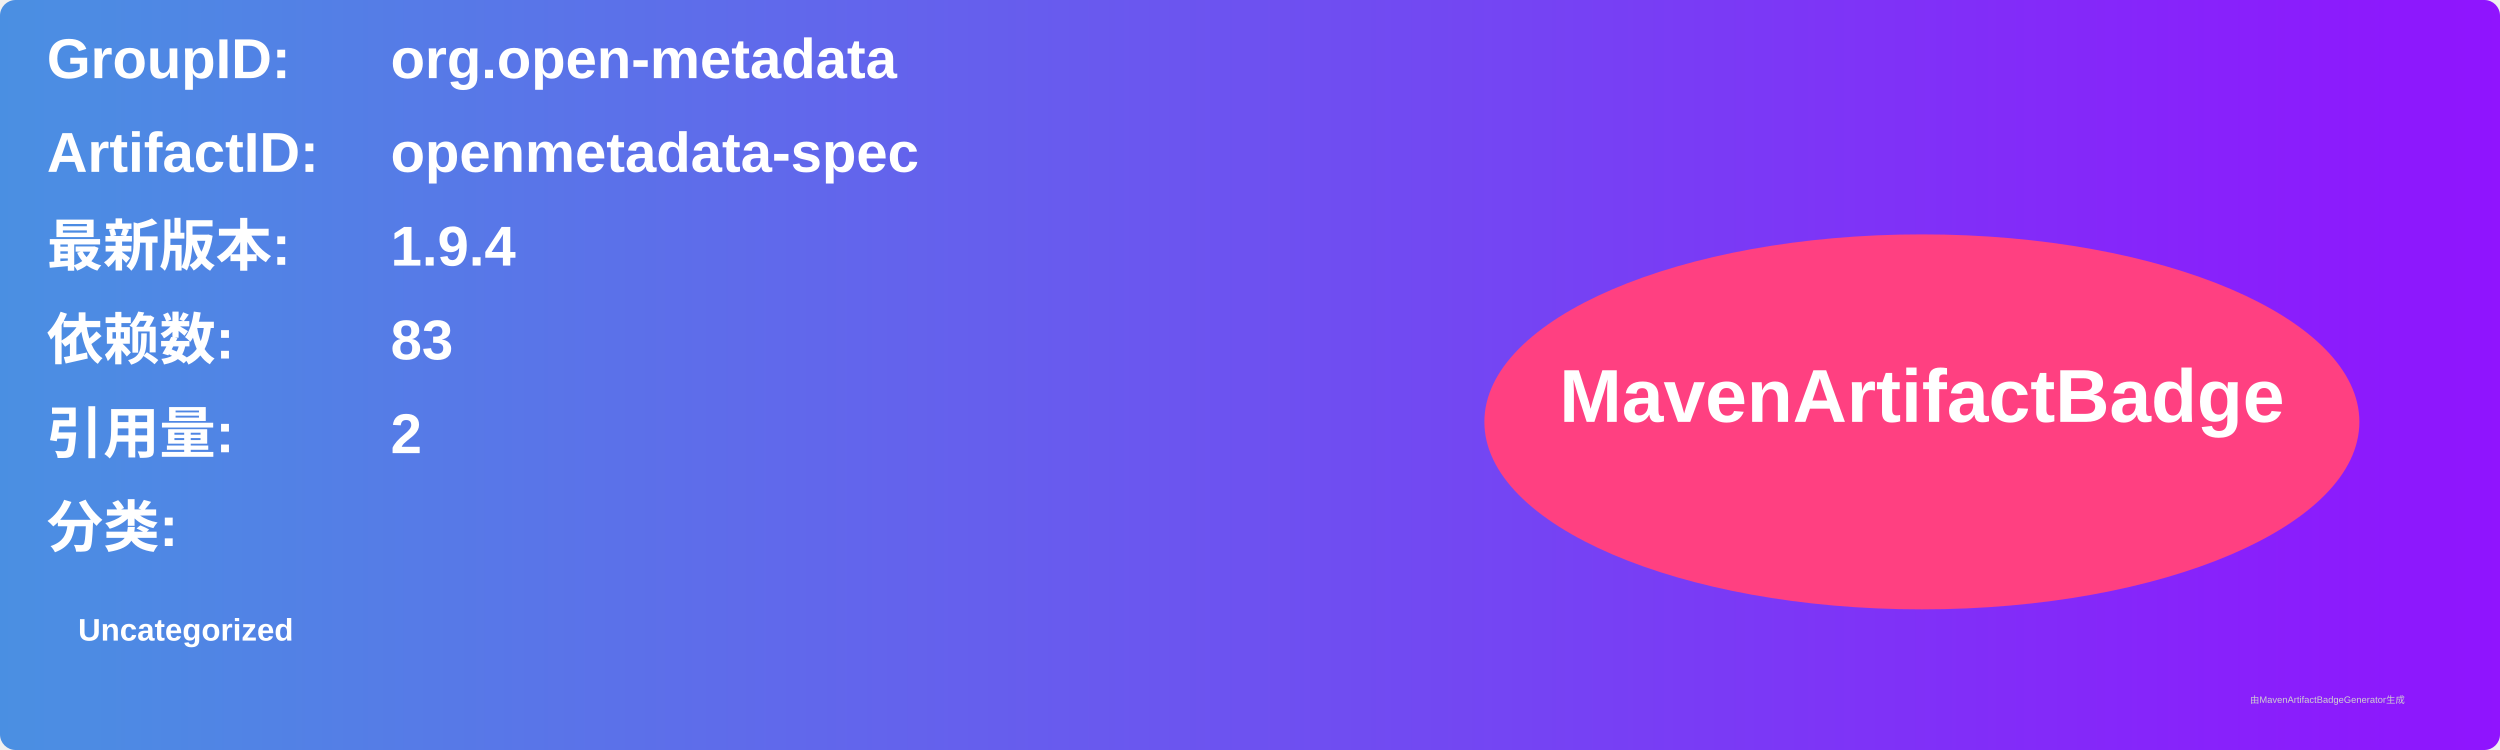
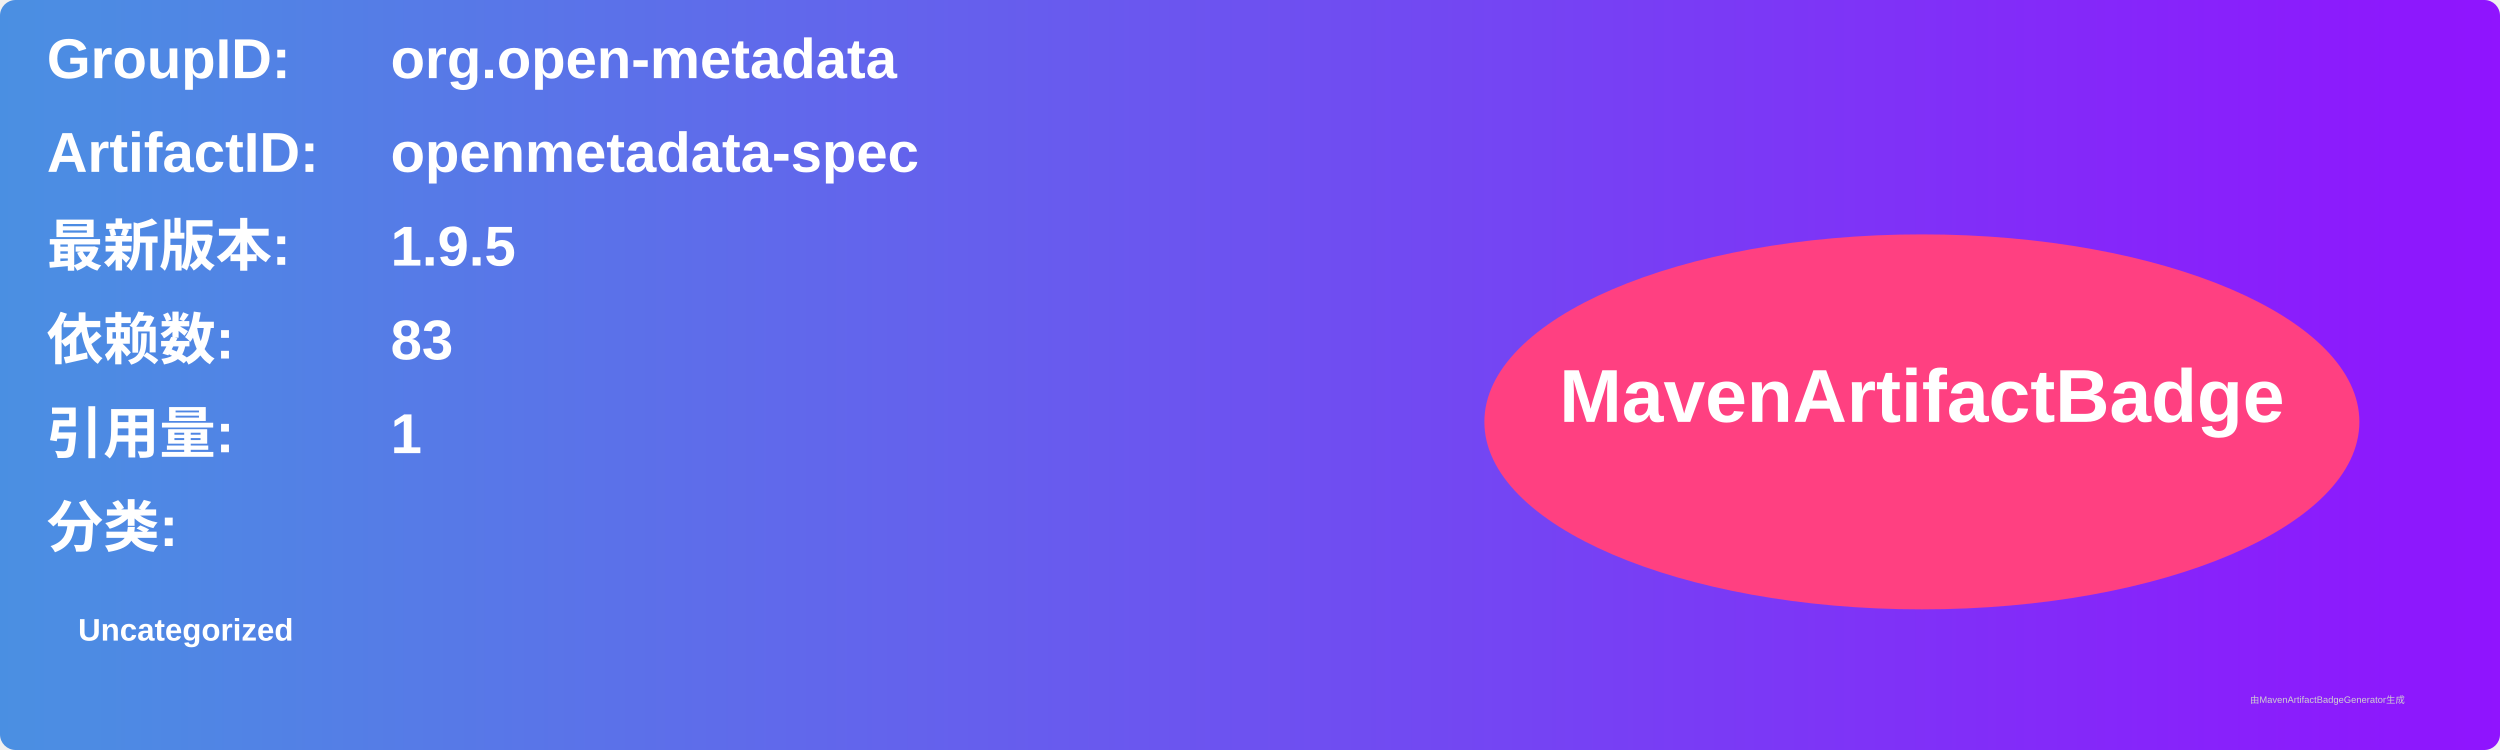
<svg xmlns="http://www.w3.org/2000/svg" width="800" height="240" viewBox="0 0 800 240">
  <linearGradient id="grad" x1="0%" y1="0%" x2="100%" y2="0%">
    <stop offset="0%" stop-color="#4a90e2" />
    <stop offset="100%" stop-color="#9013fe" />
  </linearGradient>
  <rect width="100%" height="100%" rx="5" ry="5" fill="url(#grad)" />
  <g transform="translate(15, 15)">
    <text x="0" y="10" font-family="Arial" font-size="18" fill="white" font-weight="bold" width="260">GroupID:</text>
    <text x="110" y="10" font-family="Arial" font-size="18" fill="white" font-weight="bold" width="460">org.open-metadata</text>
    <text x="0" y="40" font-family="Arial" font-size="18" fill="white" font-weight="bold" width="260">ArtifactID:</text>
    <text x="110" y="40" font-family="Arial" font-size="18" fill="white" font-weight="bold" width="460">openmetadata-spec</text>
    <text x="0" y="70" font-family="Arial" font-size="18" fill="white" font-weight="bold">最新版本:</text>
    <text x="110" y="70" font-family="Arial" font-size="18" fill="white" font-weight="bold">
-       <tspan font-weight="bold">1.9.4</tspan>
+       <tspan font-weight="bold">1.9.5</tspan>
    </text>
    <text x="0" y="100" font-family="Arial" font-size="18" fill="white" font-weight="bold">依赖数: </text>
    <text x="110" y="100" font-family="Arial" font-size="18" fill="white">
      <tspan font-weight="bold">83</tspan>
    </text>
    <text x="0" y="130" font-family="Arial" font-size="18" fill="white" font-weight="bold">引用量: </text>
    <text x="110" y="130" font-family="Arial" font-size="18" fill="white">
-       <tspan font-weight="bold">2</tspan>
+       <tspan font-weight="bold">1</tspan>
    </text>
    <text x="0" y="160" font-family="Arial" font-size="18" fill="white" font-weight="bold">分类:</text>
    <text x="10" y="190" font-family="Arial" font-size="10" fill="white">
      <tspan font-weight="bold">Uncategorized</tspan>
    </text>
    <ellipse cx="600" cy="120" rx="140" ry="60" fill="#ff4081" />
    <text x="600" y="120" text-anchor="middle" font-family="Arial" font-size="24" fill="white" font-weight="bold">MavenArtifactBadge</text>
  </g>
  <text x="720" y="225" font-family="Arial" font-size="3" fill="#d0d0d0">由MavenArtifactBadgeGenerator生成</text>
</svg>
